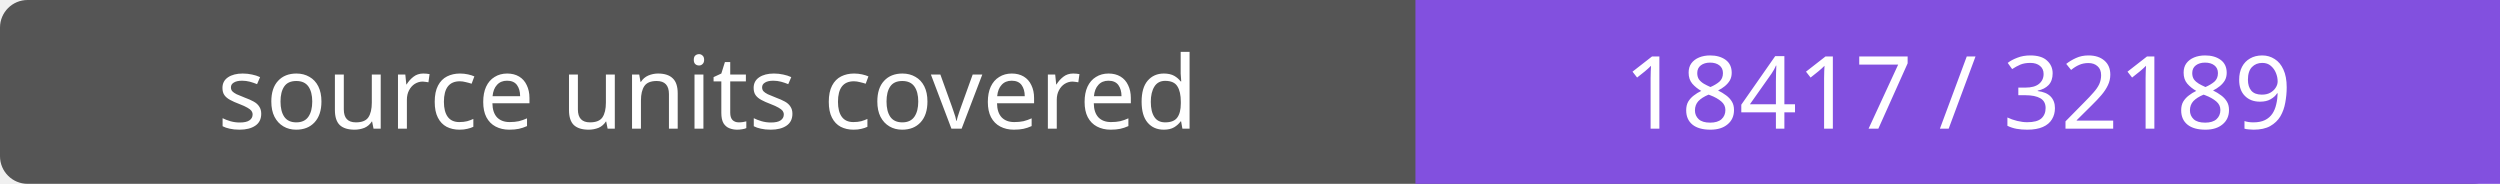
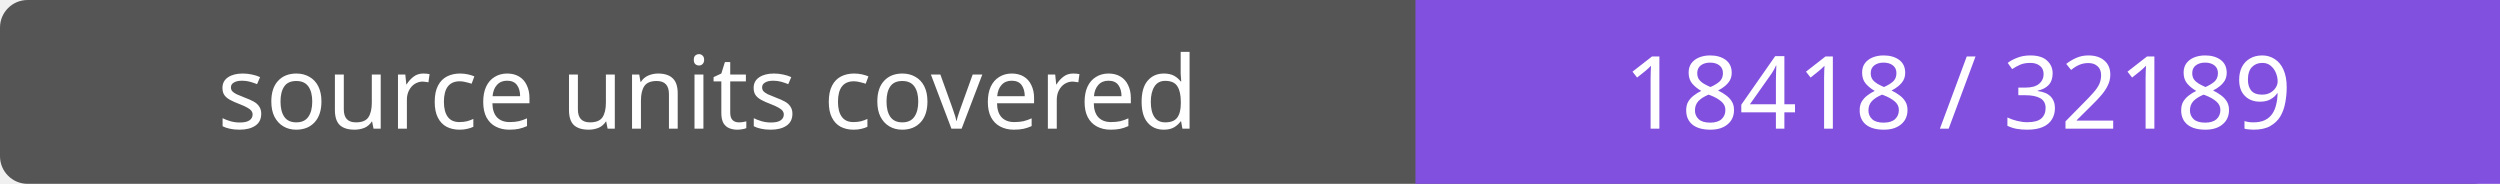
- <svg xmlns="http://www.w3.org/2000/svg" width="272" height="20" role="img" aria-label="source units covered: 18417 / 32189">
+ <svg xmlns="http://www.w3.org/2000/svg" width="272" height="20" role="img" aria-label="source units covered: 18418 / 32189">
  <rect width="272" height="20" rx="3" fill="#555" />
  <path fill="#8250df" d="M154 0h118v20H154z" />
  <g fill="#fff" text-anchor="middle" font-family="Verdana,sans-serif" font-size="11">
    <text x="77.0" y="14">source units covered</text>
-     <text x="213.0" y="14">18417 / 32189</text>
+     <text x="213.0" y="14">18418 / 32189</text>
  </g>
</svg>
